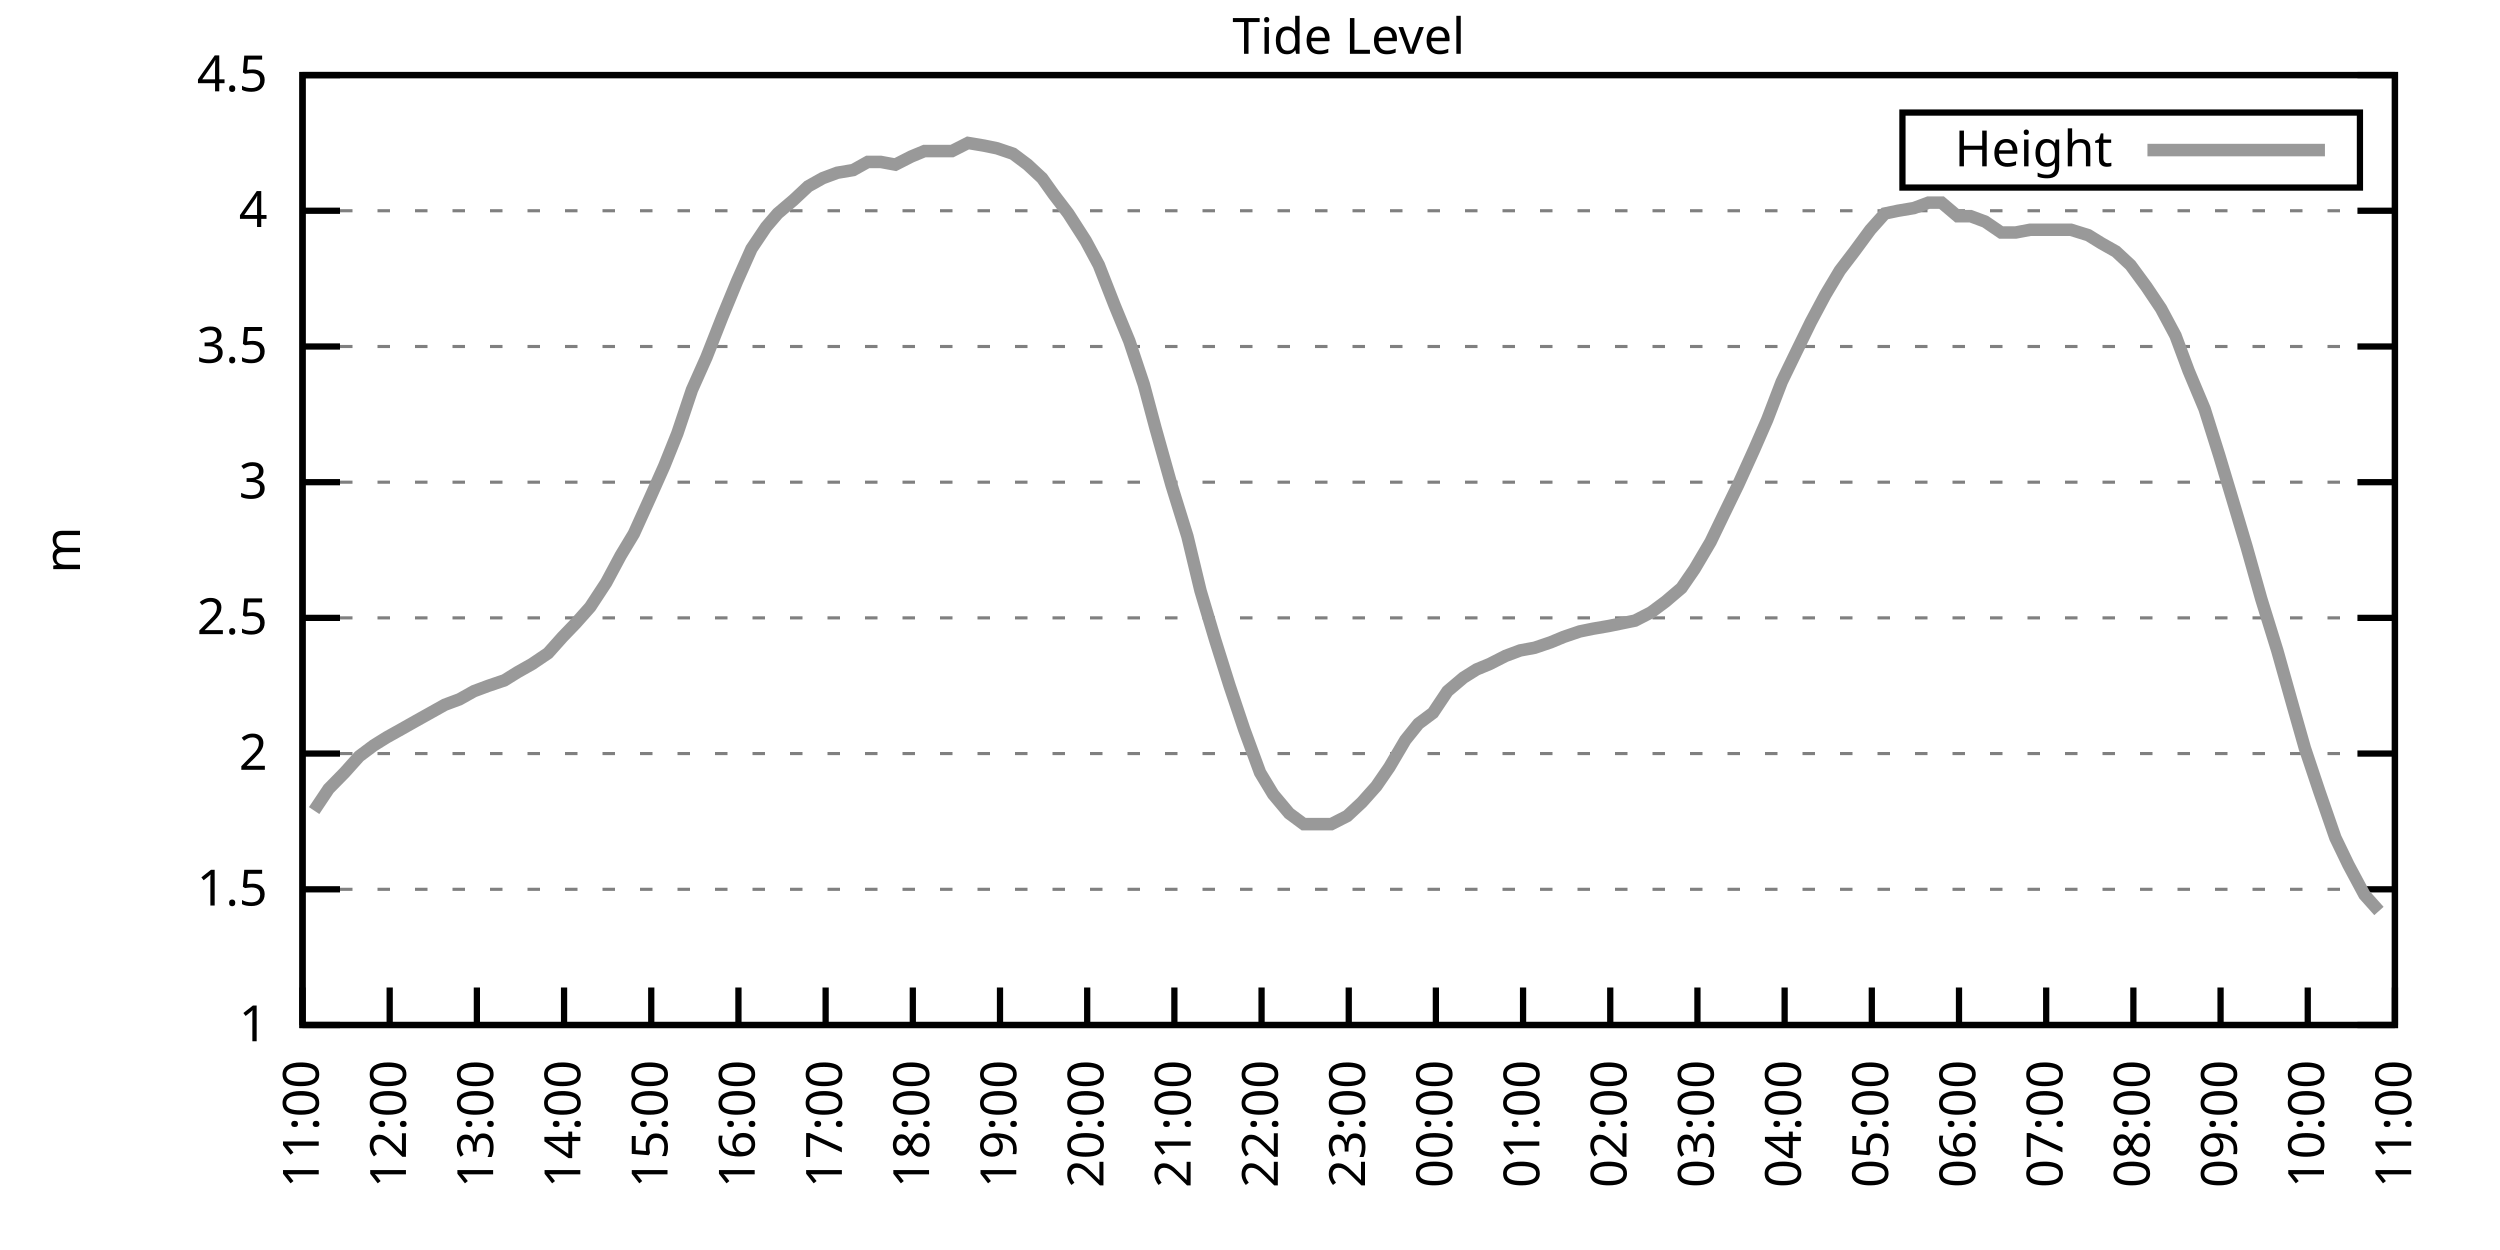
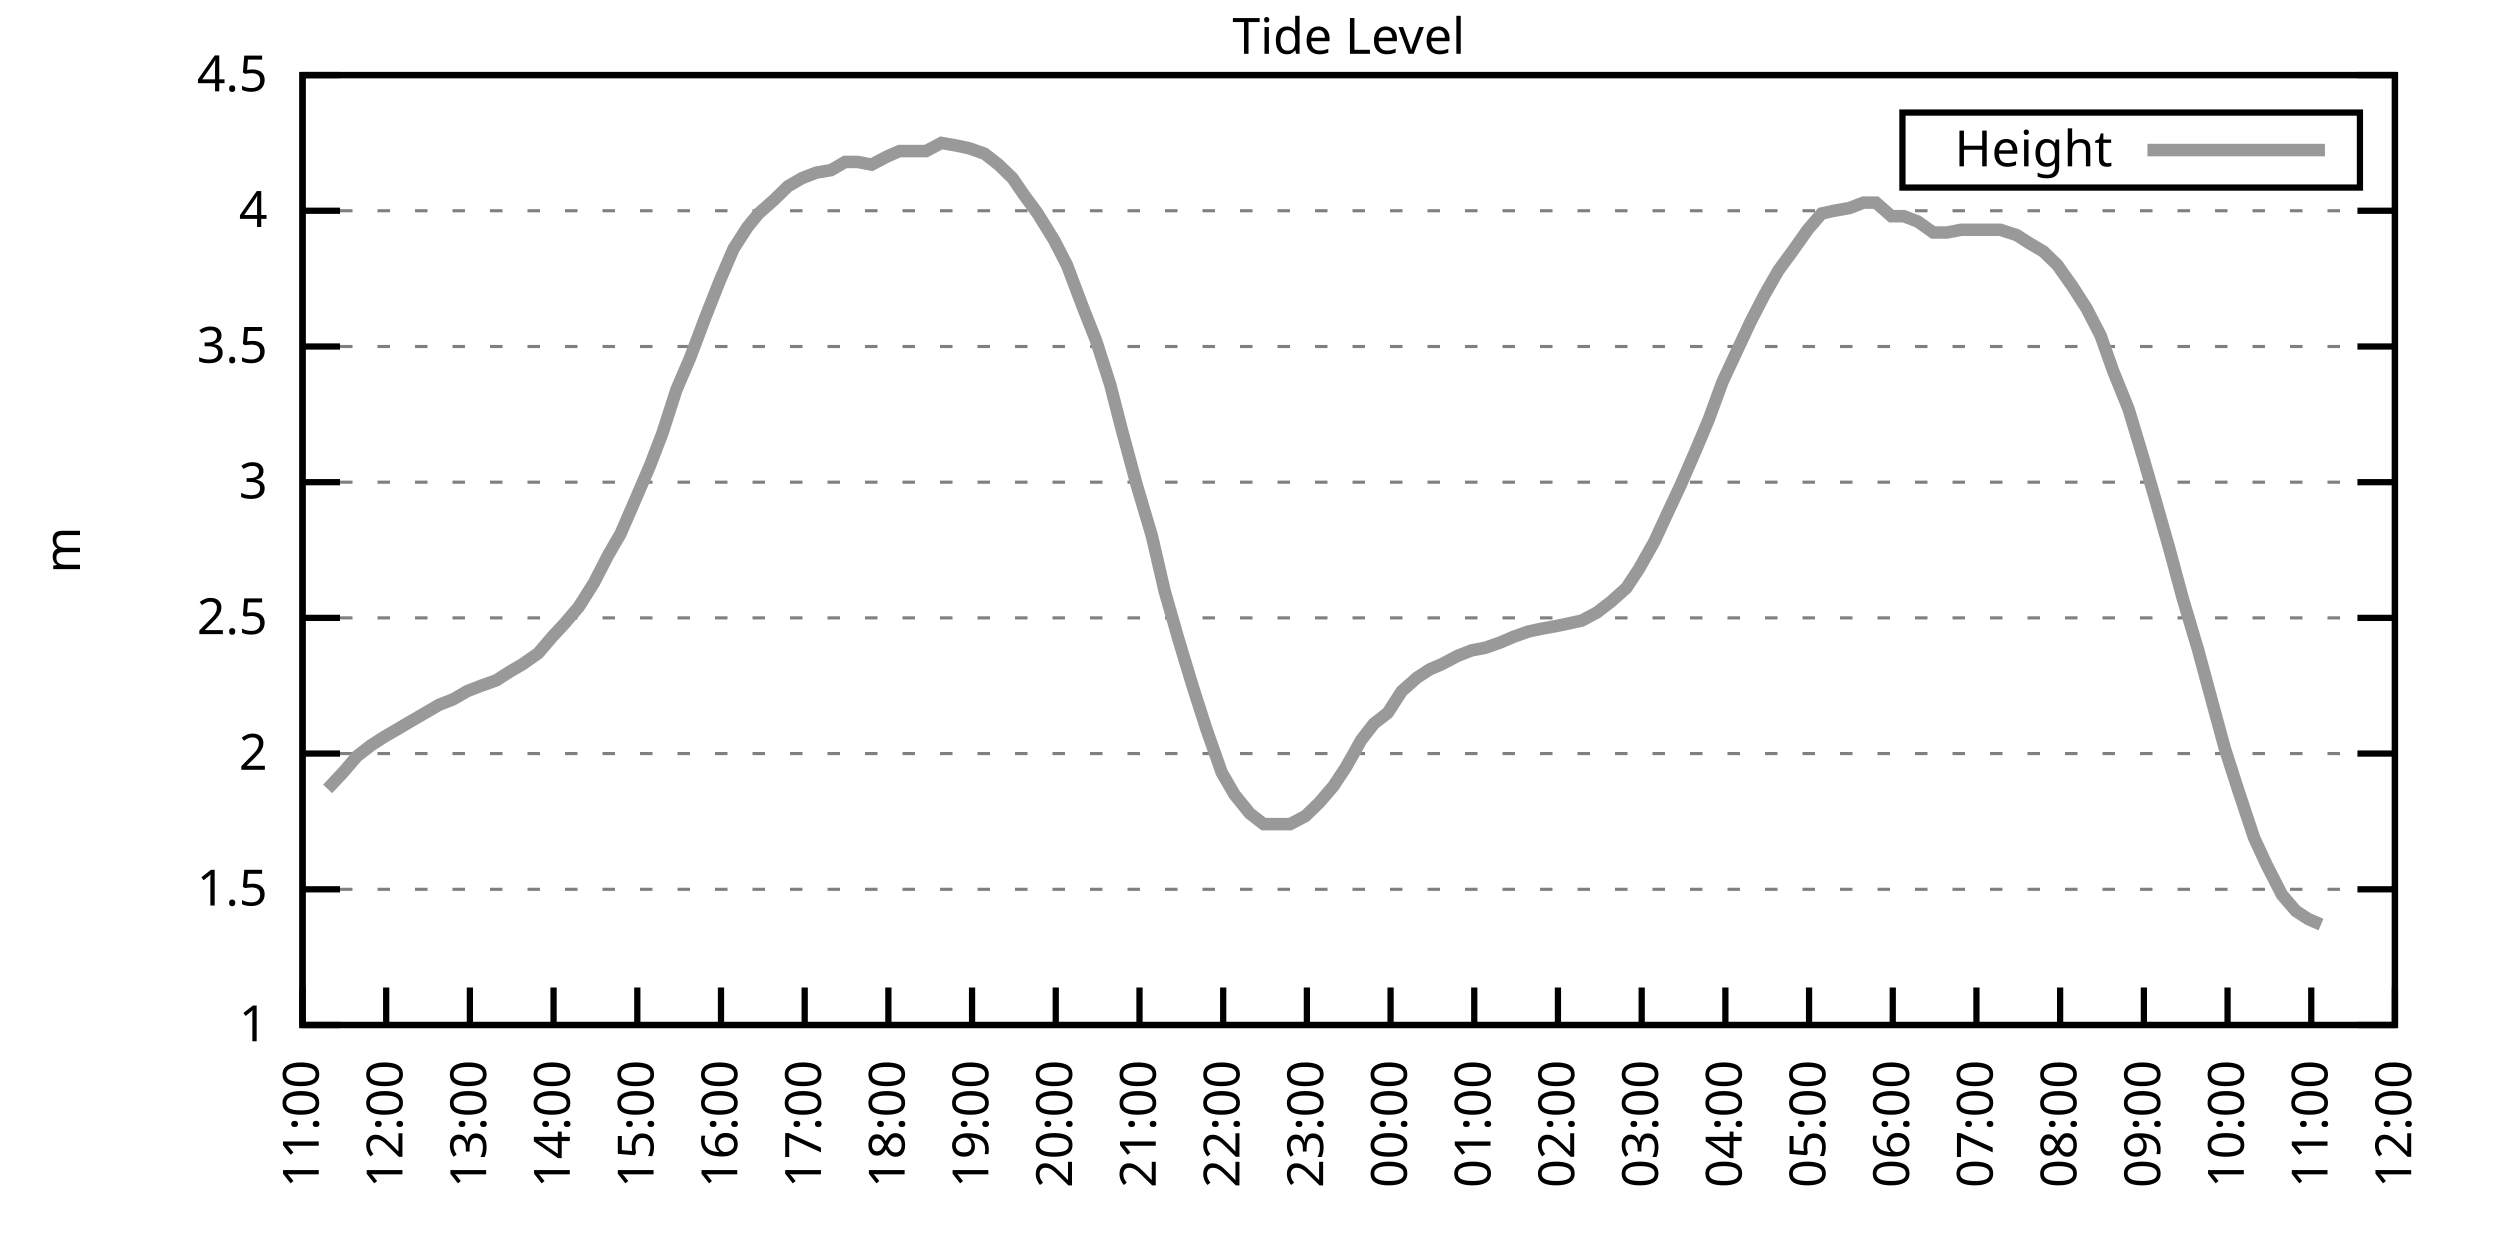
<svg xmlns="http://www.w3.org/2000/svg" xmlns:xlink="http://www.w3.org/1999/xlink" width="400" height="200" viewBox="0 0 400 200">
  <g id="gnuplot_canvas">
    <rect x="0" y="0" width="400" height="200" fill="none" />
    <defs>
      <circle id="gpDot" r="0.5" stroke-width="0.5" stroke="currentColor" />
      <path id="gpPt0" stroke-width="0.333" stroke="currentColor" d="M-1,0 h2 M0,-1 v2" />
      <path id="gpPt1" stroke-width="0.333" stroke="currentColor" d="M-1,-1 L1,1 M1,-1 L-1,1" />
      <path id="gpPt2" stroke-width="0.333" stroke="currentColor" d="M-1,0 L1,0 M0,-1 L0,1 M-1,-1 L1,1 M-1,1 L1,-1" />
      <rect id="gpPt3" stroke-width="0.333" stroke="currentColor" x="-1" y="-1" width="2" height="2" />
      <rect id="gpPt4" stroke-width="0.333" stroke="currentColor" fill="currentColor" x="-1" y="-1" width="2" height="2" />
      <circle id="gpPt5" stroke-width="0.333" stroke="currentColor" cx="0" cy="0" r="1" />
      <use xlink:href="#gpPt5" id="gpPt6" fill="currentColor" stroke="none" />
      <path id="gpPt7" stroke-width="0.333" stroke="currentColor" d="M0,-1.33 L-1.33,0.67 L1.33,0.67 z" />
      <use xlink:href="#gpPt7" id="gpPt8" fill="currentColor" stroke="none" />
      <use xlink:href="#gpPt7" id="gpPt9" stroke="currentColor" transform="rotate(180)" />
      <use xlink:href="#gpPt9" id="gpPt10" fill="currentColor" stroke="none" />
      <use xlink:href="#gpPt3" id="gpPt11" stroke="currentColor" transform="rotate(45)" />
      <use xlink:href="#gpPt11" id="gpPt12" fill="currentColor" stroke="none" />
      <path id="gpPt13" stroke-width="0.333" stroke="currentColor" d="M0,1.330 L1.265,0.411 L0.782,-1.067 L-0.782,-1.076 L-1.265,0.411 z" />
      <use xlink:href="#gpPt13" id="gpPt14" fill="currentColor" stroke="none" />
      <filter id="textbox" filterUnits="objectBoundingBox" x="0" y="0" height="1" width="1">
        <feFlood flood-color="white" flood-opacity="1" result="bgnd" />
        <feComposite in="SourceGraphic" in2="bgnd" operator="atop" />
      </filter>
      <filter id="greybox" filterUnits="objectBoundingBox" x="0" y="0" height="1" width="1">
        <feFlood flood-color="lightgrey" flood-opacity="1" result="grey" />
        <feComposite in="SourceGraphic" in2="grey" operator="atop" />
      </filter>
    </defs>
    <g fill="none" color="white" stroke="currentColor" stroke-width="1.00" stroke-linecap="butt" stroke-linejoin="miter">
</g>
    <g fill="none" color="black" stroke="currentColor" stroke-width="1.00" stroke-linecap="butt" stroke-linejoin="miter">
      <g stroke="none" shape-rendering="crispEdges">
        <polygon fill="rgb(255, 255, 255)" points="48.40,164.00 383.18,164.00 383.18,12.02 48.40,12.02 " />
      </g>
    </g>
    <g fill="none" color="black" stroke="currentColor" stroke-width="1.00" stroke-linecap="butt" stroke-linejoin="miter">
</g>
    <g fill="none" color="black" stroke="black" stroke-width="0.50" stroke-linecap="butt" stroke-linejoin="miter">
</g>
    <g fill="none" color="gray" stroke="currentColor" stroke-width="0.50" stroke-linecap="butt" stroke-linejoin="miter">
      <path stroke="gray" stroke-dasharray="2,4" class="gridline" d="M48.40,164.00 L383.19,164.00  " />
    </g>
    <g fill="none" color="gray" stroke="gray" stroke-width="1.00" stroke-linecap="butt" stroke-linejoin="miter">
</g>
    <g fill="none" color="black" stroke="currentColor" stroke-width="1.00" stroke-linecap="butt" stroke-linejoin="miter">
      <path stroke="black" d="M48.40,164.00 L54.40,164.00 M383.19,164.00 L377.19,164.00  " />
      <g transform="translate(42.80,166.60)" stroke="none" fill="black" font-family="Sans" font-size="8.00" text-anchor="end">
        <text>
          <tspan font-family="Sans"> 1</tspan>
        </text>
      </g>
    </g>
    <g fill="none" color="black" stroke="currentColor" stroke-width="1.00" stroke-linecap="butt" stroke-linejoin="miter">
</g>
    <g fill="none" color="black" stroke="black" stroke-width="0.50" stroke-linecap="butt" stroke-linejoin="miter">
</g>
    <g fill="none" color="gray" stroke="currentColor" stroke-width="0.50" stroke-linecap="butt" stroke-linejoin="miter">
      <path stroke="gray" stroke-dasharray="2,4" class="gridline" d="M48.40,142.29 L383.19,142.29  " />
    </g>
    <g fill="none" color="gray" stroke="gray" stroke-width="1.00" stroke-linecap="butt" stroke-linejoin="miter">
</g>
    <g fill="none" color="black" stroke="currentColor" stroke-width="1.00" stroke-linecap="butt" stroke-linejoin="miter">
      <path stroke="black" d="M48.40,142.29 L54.40,142.29 M383.19,142.29 L377.19,142.29  " />
      <g transform="translate(42.80,144.89)" stroke="none" fill="black" font-family="Sans" font-size="8.00" text-anchor="end">
        <text>
          <tspan font-family="Sans"> 1.5</tspan>
        </text>
      </g>
    </g>
    <g fill="none" color="black" stroke="currentColor" stroke-width="1.00" stroke-linecap="butt" stroke-linejoin="miter">
</g>
    <g fill="none" color="black" stroke="black" stroke-width="0.50" stroke-linecap="butt" stroke-linejoin="miter">
</g>
    <g fill="none" color="gray" stroke="currentColor" stroke-width="0.50" stroke-linecap="butt" stroke-linejoin="miter">
      <path stroke="gray" stroke-dasharray="2,4" class="gridline" d="M48.40,120.57 L383.19,120.57  " />
    </g>
    <g fill="none" color="gray" stroke="gray" stroke-width="1.00" stroke-linecap="butt" stroke-linejoin="miter">
</g>
    <g fill="none" color="black" stroke="currentColor" stroke-width="1.00" stroke-linecap="butt" stroke-linejoin="miter">
      <path stroke="black" d="M48.40,120.57 L54.40,120.57 M383.19,120.57 L377.19,120.57  " />
      <g transform="translate(42.80,123.17)" stroke="none" fill="black" font-family="Sans" font-size="8.00" text-anchor="end">
        <text>
          <tspan font-family="Sans"> 2</tspan>
        </text>
      </g>
    </g>
    <g fill="none" color="black" stroke="currentColor" stroke-width="1.00" stroke-linecap="butt" stroke-linejoin="miter">
</g>
    <g fill="none" color="black" stroke="black" stroke-width="0.50" stroke-linecap="butt" stroke-linejoin="miter">
</g>
    <g fill="none" color="gray" stroke="currentColor" stroke-width="0.50" stroke-linecap="butt" stroke-linejoin="miter">
      <path stroke="gray" stroke-dasharray="2,4" class="gridline" d="M48.40,98.86 L383.19,98.86  " />
    </g>
    <g fill="none" color="gray" stroke="gray" stroke-width="1.00" stroke-linecap="butt" stroke-linejoin="miter">
</g>
    <g fill="none" color="black" stroke="currentColor" stroke-width="1.00" stroke-linecap="butt" stroke-linejoin="miter">
      <path stroke="black" d="M48.40,98.86 L54.40,98.86 M383.19,98.86 L377.19,98.86  " />
      <g transform="translate(42.80,101.46)" stroke="none" fill="black" font-family="Sans" font-size="8.00" text-anchor="end">
        <text>
          <tspan font-family="Sans"> 2.5</tspan>
        </text>
      </g>
    </g>
    <g fill="none" color="black" stroke="currentColor" stroke-width="1.00" stroke-linecap="butt" stroke-linejoin="miter">
</g>
    <g fill="none" color="black" stroke="black" stroke-width="0.50" stroke-linecap="butt" stroke-linejoin="miter">
</g>
    <g fill="none" color="gray" stroke="currentColor" stroke-width="0.50" stroke-linecap="butt" stroke-linejoin="miter">
      <path stroke="gray" stroke-dasharray="2,4" class="gridline" d="M48.40,77.15 L383.19,77.15  " />
    </g>
    <g fill="none" color="gray" stroke="gray" stroke-width="1.00" stroke-linecap="butt" stroke-linejoin="miter">
</g>
    <g fill="none" color="black" stroke="currentColor" stroke-width="1.00" stroke-linecap="butt" stroke-linejoin="miter">
      <path stroke="black" d="M48.40,77.15 L54.40,77.15 M383.19,77.15 L377.19,77.15  " />
      <g transform="translate(42.80,79.75)" stroke="none" fill="black" font-family="Sans" font-size="8.00" text-anchor="end">
        <text>
          <tspan font-family="Sans"> 3</tspan>
        </text>
      </g>
    </g>
    <g fill="none" color="black" stroke="currentColor" stroke-width="1.00" stroke-linecap="butt" stroke-linejoin="miter">
</g>
    <g fill="none" color="black" stroke="black" stroke-width="0.50" stroke-linecap="butt" stroke-linejoin="miter">
</g>
    <g fill="none" color="gray" stroke="currentColor" stroke-width="0.50" stroke-linecap="butt" stroke-linejoin="miter">
      <path stroke="gray" stroke-dasharray="2,4" class="gridline" d="M48.40,55.44 L383.19,55.44  " />
    </g>
    <g fill="none" color="gray" stroke="gray" stroke-width="1.00" stroke-linecap="butt" stroke-linejoin="miter">
</g>
    <g fill="none" color="black" stroke="currentColor" stroke-width="1.00" stroke-linecap="butt" stroke-linejoin="miter">
      <path stroke="black" d="M48.40,55.44 L54.40,55.44 M383.19,55.44 L377.19,55.44  " />
      <g transform="translate(42.80,58.04)" stroke="none" fill="black" font-family="Sans" font-size="8.00" text-anchor="end">
        <text>
          <tspan font-family="Sans"> 3.5</tspan>
        </text>
      </g>
    </g>
    <g fill="none" color="black" stroke="currentColor" stroke-width="1.00" stroke-linecap="butt" stroke-linejoin="miter">
</g>
    <g fill="none" color="black" stroke="black" stroke-width="0.50" stroke-linecap="butt" stroke-linejoin="miter">
</g>
    <g fill="none" color="gray" stroke="currentColor" stroke-width="0.50" stroke-linecap="butt" stroke-linejoin="miter">
      <path stroke="gray" stroke-dasharray="2,4" class="gridline" d="M48.40,33.72 L383.19,33.72  " />
    </g>
    <g fill="none" color="gray" stroke="gray" stroke-width="1.00" stroke-linecap="butt" stroke-linejoin="miter">
</g>
    <g fill="none" color="black" stroke="currentColor" stroke-width="1.00" stroke-linecap="butt" stroke-linejoin="miter">
      <path stroke="black" d="M48.40,33.72 L54.40,33.72 M383.19,33.72 L377.19,33.72  " />
      <g transform="translate(42.80,36.32)" stroke="none" fill="black" font-family="Sans" font-size="8.00" text-anchor="end">
        <text>
          <tspan font-family="Sans"> 4</tspan>
        </text>
      </g>
    </g>
    <g fill="none" color="black" stroke="currentColor" stroke-width="1.00" stroke-linecap="butt" stroke-linejoin="miter">
</g>
    <g fill="none" color="black" stroke="black" stroke-width="0.50" stroke-linecap="butt" stroke-linejoin="miter">
</g>
    <g fill="none" color="gray" stroke="currentColor" stroke-width="0.50" stroke-linecap="butt" stroke-linejoin="miter">
      <path stroke="gray" stroke-dasharray="2,4" class="gridline" d="M48.40,12.01 L383.19,12.01  " />
    </g>
    <g fill="none" color="gray" stroke="gray" stroke-width="1.00" stroke-linecap="butt" stroke-linejoin="miter">
</g>
    <g fill="none" color="black" stroke="currentColor" stroke-width="1.00" stroke-linecap="butt" stroke-linejoin="miter">
      <path stroke="black" d="M48.40,12.01 L54.40,12.01 M383.19,12.01 L377.19,12.01  " />
      <g transform="translate(42.80,14.61)" stroke="none" fill="black" font-family="Sans" font-size="8.00" text-anchor="end">
        <text>
          <tspan font-family="Sans"> 4.5</tspan>
        </text>
      </g>
    </g>
    <g fill="none" color="black" stroke="currentColor" stroke-width="1.00" stroke-linecap="butt" stroke-linejoin="miter">
      <path stroke="black" d="M48.40,164.00 L48.40,158.00  " />
      <g transform="translate(51.00,169.60) rotate(270.00)" stroke="none" fill="black" font-family="Sans" font-size="8.00" text-anchor="end">
        <text>
          <tspan font-family="Sans">11:00</tspan>
        </text>
      </g>
    </g>
    <g fill="none" color="black" stroke="currentColor" stroke-width="1.00" stroke-linecap="butt" stroke-linejoin="miter">
-       <path stroke="black" d="M62.35,164.00 L62.35,158.00  " />
-       <g transform="translate(64.95,169.60) rotate(270.00)" stroke="none" fill="black" font-family="Sans" font-size="8.00" text-anchor="end">
+       <path stroke="black" d="M61.79,164.00 L61.79,158.00  " />
+       <g transform="translate(64.39,169.60) rotate(270.00)" stroke="none" fill="black" font-family="Sans" font-size="8.00" text-anchor="end">
        <text>
          <tspan font-family="Sans">12:00</tspan>
        </text>
      </g>
    </g>
    <g fill="none" color="black" stroke="currentColor" stroke-width="1.00" stroke-linecap="butt" stroke-linejoin="miter">
-       <path stroke="black" d="M76.30,164.00 L76.30,158.00  " />
-       <g transform="translate(78.90,169.60) rotate(270.00)" stroke="none" fill="black" font-family="Sans" font-size="8.00" text-anchor="end">
+       <path stroke="black" d="M75.18,164.00 L75.18,158.00  " />
+       <g transform="translate(77.78,169.60) rotate(270.00)" stroke="none" fill="black" font-family="Sans" font-size="8.00" text-anchor="end">
        <text>
          <tspan font-family="Sans">13:00</tspan>
        </text>
      </g>
    </g>
    <g fill="none" color="black" stroke="currentColor" stroke-width="1.00" stroke-linecap="butt" stroke-linejoin="miter">
-       <path stroke="black" d="M90.25,164.00 L90.25,158.00  " />
-       <g transform="translate(92.85,169.60) rotate(270.00)" stroke="none" fill="black" font-family="Sans" font-size="8.00" text-anchor="end">
+       <path stroke="black" d="M88.57,164.00 L88.57,158.00  " />
+       <g transform="translate(91.17,169.60) rotate(270.00)" stroke="none" fill="black" font-family="Sans" font-size="8.00" text-anchor="end">
        <text>
          <tspan font-family="Sans">14:00</tspan>
        </text>
      </g>
    </g>
    <g fill="none" color="black" stroke="currentColor" stroke-width="1.00" stroke-linecap="butt" stroke-linejoin="miter">
-       <path stroke="black" d="M104.20,164.00 L104.20,158.00  " />
-       <g transform="translate(106.80,169.60) rotate(270.00)" stroke="none" fill="black" font-family="Sans" font-size="8.00" text-anchor="end">
+       <path stroke="black" d="M101.97,164.00 L101.97,158.00  " />
+       <g transform="translate(104.57,169.60) rotate(270.00)" stroke="none" fill="black" font-family="Sans" font-size="8.00" text-anchor="end">
        <text>
          <tspan font-family="Sans">15:00</tspan>
        </text>
      </g>
    </g>
    <g fill="none" color="black" stroke="currentColor" stroke-width="1.00" stroke-linecap="butt" stroke-linejoin="miter">
-       <path stroke="black" d="M118.15,164.00 L118.15,158.00  " />
-       <g transform="translate(120.75,169.60) rotate(270.00)" stroke="none" fill="black" font-family="Sans" font-size="8.00" text-anchor="end">
+       <path stroke="black" d="M115.36,164.00 L115.36,158.00  " />
+       <g transform="translate(117.96,169.60) rotate(270.00)" stroke="none" fill="black" font-family="Sans" font-size="8.00" text-anchor="end">
        <text>
          <tspan font-family="Sans">16:00</tspan>
        </text>
      </g>
    </g>
    <g fill="none" color="black" stroke="currentColor" stroke-width="1.00" stroke-linecap="butt" stroke-linejoin="miter">
-       <path stroke="black" d="M132.10,164.00 L132.10,158.00  " />
-       <g transform="translate(134.70,169.60) rotate(270.00)" stroke="none" fill="black" font-family="Sans" font-size="8.00" text-anchor="end">
+       <path stroke="black" d="M128.75,164.00 L128.75,158.00  " />
+       <g transform="translate(131.35,169.60) rotate(270.00)" stroke="none" fill="black" font-family="Sans" font-size="8.00" text-anchor="end">
        <text>
          <tspan font-family="Sans">17:00</tspan>
        </text>
      </g>
    </g>
    <g fill="none" color="black" stroke="currentColor" stroke-width="1.00" stroke-linecap="butt" stroke-linejoin="miter">
-       <path stroke="black" d="M146.05,164.00 L146.05,158.00  " />
-       <g transform="translate(148.65,169.60) rotate(270.00)" stroke="none" fill="black" font-family="Sans" font-size="8.00" text-anchor="end">
+       <path stroke="black" d="M142.14,164.00 L142.14,158.00  " />
+       <g transform="translate(144.74,169.60) rotate(270.00)" stroke="none" fill="black" font-family="Sans" font-size="8.00" text-anchor="end">
        <text>
          <tspan font-family="Sans">18:00</tspan>
        </text>
      </g>
    </g>
    <g fill="none" color="black" stroke="currentColor" stroke-width="1.00" stroke-linecap="butt" stroke-linejoin="miter">
-       <path stroke="black" d="M160.00,164.00 L160.00,158.00  " />
-       <g transform="translate(162.60,169.60) rotate(270.00)" stroke="none" fill="black" font-family="Sans" font-size="8.00" text-anchor="end">
+       <path stroke="black" d="M155.53,164.00 L155.53,158.00  " />
+       <g transform="translate(158.13,169.60) rotate(270.00)" stroke="none" fill="black" font-family="Sans" font-size="8.00" text-anchor="end">
        <text>
          <tspan font-family="Sans">19:00</tspan>
        </text>
      </g>
    </g>
    <g fill="none" color="black" stroke="currentColor" stroke-width="1.00" stroke-linecap="butt" stroke-linejoin="miter">
-       <path stroke="black" d="M173.95,164.00 L173.95,158.00  " />
-       <g transform="translate(176.55,169.60) rotate(270.00)" stroke="none" fill="black" font-family="Sans" font-size="8.00" text-anchor="end">
+       <path stroke="black" d="M168.92,164.00 L168.92,158.00  " />
+       <g transform="translate(171.52,169.60) rotate(270.00)" stroke="none" fill="black" font-family="Sans" font-size="8.00" text-anchor="end">
        <text>
          <tspan font-family="Sans">20:00</tspan>
        </text>
      </g>
    </g>
    <g fill="none" color="black" stroke="currentColor" stroke-width="1.00" stroke-linecap="butt" stroke-linejoin="miter">
-       <path stroke="black" d="M187.90,164.00 L187.90,158.00  " />
-       <g transform="translate(190.50,169.60) rotate(270.00)" stroke="none" fill="black" font-family="Sans" font-size="8.00" text-anchor="end">
+       <path stroke="black" d="M182.32,164.00 L182.32,158.00  " />
+       <g transform="translate(184.92,169.60) rotate(270.00)" stroke="none" fill="black" font-family="Sans" font-size="8.00" text-anchor="end">
        <text>
          <tspan font-family="Sans">21:00</tspan>
        </text>
      </g>
    </g>
    <g fill="none" color="black" stroke="currentColor" stroke-width="1.00" stroke-linecap="butt" stroke-linejoin="miter">
-       <path stroke="black" d="M201.85,164.00 L201.85,158.00  " />
-       <g transform="translate(204.45,169.60) rotate(270.00)" stroke="none" fill="black" font-family="Sans" font-size="8.00" text-anchor="end">
+       <path stroke="black" d="M195.71,164.00 L195.71,158.00  " />
+       <g transform="translate(198.31,169.60) rotate(270.00)" stroke="none" fill="black" font-family="Sans" font-size="8.00" text-anchor="end">
        <text>
          <tspan font-family="Sans">22:00</tspan>
        </text>
      </g>
    </g>
    <g fill="none" color="black" stroke="currentColor" stroke-width="1.00" stroke-linecap="butt" stroke-linejoin="miter">
-       <path stroke="black" d="M215.80,164.00 L215.80,158.00  " />
-       <g transform="translate(218.40,169.60) rotate(270.00)" stroke="none" fill="black" font-family="Sans" font-size="8.00" text-anchor="end">
+       <path stroke="black" d="M209.10,164.00 L209.10,158.00  " />
+       <g transform="translate(211.70,169.60) rotate(270.00)" stroke="none" fill="black" font-family="Sans" font-size="8.00" text-anchor="end">
        <text>
          <tspan font-family="Sans">23:00</tspan>
        </text>
      </g>
    </g>
    <g fill="none" color="black" stroke="currentColor" stroke-width="1.00" stroke-linecap="butt" stroke-linejoin="miter">
-       <path stroke="black" d="M229.74,164.00 L229.74,158.00  " />
-       <g transform="translate(232.34,169.60) rotate(270.00)" stroke="none" fill="black" font-family="Sans" font-size="8.00" text-anchor="end">
+       <path stroke="black" d="M222.49,164.00 L222.49,158.00  " />
+       <g transform="translate(225.09,169.60) rotate(270.00)" stroke="none" fill="black" font-family="Sans" font-size="8.00" text-anchor="end">
        <text>
          <tspan font-family="Sans">00:00</tspan>
        </text>
      </g>
    </g>
    <g fill="none" color="black" stroke="currentColor" stroke-width="1.00" stroke-linecap="butt" stroke-linejoin="miter">
-       <path stroke="black" d="M243.69,164.00 L243.69,158.00  " />
-       <g transform="translate(246.29,169.60) rotate(270.00)" stroke="none" fill="black" font-family="Sans" font-size="8.00" text-anchor="end">
+       <path stroke="black" d="M235.88,164.00 L235.88,158.00  " />
+       <g transform="translate(238.48,169.60) rotate(270.00)" stroke="none" fill="black" font-family="Sans" font-size="8.00" text-anchor="end">
        <text>
          <tspan font-family="Sans">01:00</tspan>
        </text>
      </g>
    </g>
    <g fill="none" color="black" stroke="currentColor" stroke-width="1.00" stroke-linecap="butt" stroke-linejoin="miter">
-       <path stroke="black" d="M257.64,164.00 L257.64,158.00  " />
-       <g transform="translate(260.24,169.60) rotate(270.00)" stroke="none" fill="black" font-family="Sans" font-size="8.00" text-anchor="end">
+       <path stroke="black" d="M249.27,164.00 L249.27,158.00  " />
+       <g transform="translate(251.87,169.60) rotate(270.00)" stroke="none" fill="black" font-family="Sans" font-size="8.00" text-anchor="end">
        <text>
          <tspan font-family="Sans">02:00</tspan>
        </text>
      </g>
    </g>
    <g fill="none" color="black" stroke="currentColor" stroke-width="1.00" stroke-linecap="butt" stroke-linejoin="miter">
-       <path stroke="black" d="M271.59,164.00 L271.59,158.00  " />
-       <g transform="translate(274.19,169.60) rotate(270.00)" stroke="none" fill="black" font-family="Sans" font-size="8.00" text-anchor="end">
+       <path stroke="black" d="M262.67,164.00 L262.67,158.00  " />
+       <g transform="translate(265.27,169.60) rotate(270.00)" stroke="none" fill="black" font-family="Sans" font-size="8.00" text-anchor="end">
        <text>
          <tspan font-family="Sans">03:00</tspan>
        </text>
      </g>
    </g>
    <g fill="none" color="black" stroke="currentColor" stroke-width="1.00" stroke-linecap="butt" stroke-linejoin="miter">
-       <path stroke="black" d="M285.54,164.00 L285.54,158.00  " />
-       <g transform="translate(288.14,169.60) rotate(270.00)" stroke="none" fill="black" font-family="Sans" font-size="8.00" text-anchor="end">
+       <path stroke="black" d="M276.06,164.00 L276.06,158.00  " />
+       <g transform="translate(278.66,169.60) rotate(270.00)" stroke="none" fill="black" font-family="Sans" font-size="8.00" text-anchor="end">
        <text>
          <tspan font-family="Sans">04:00</tspan>
        </text>
      </g>
    </g>
    <g fill="none" color="black" stroke="currentColor" stroke-width="1.00" stroke-linecap="butt" stroke-linejoin="miter">
-       <path stroke="black" d="M299.49,164.00 L299.49,158.00  " />
-       <g transform="translate(302.09,169.60) rotate(270.00)" stroke="none" fill="black" font-family="Sans" font-size="8.00" text-anchor="end">
+       <path stroke="black" d="M289.45,164.00 L289.45,158.00  " />
+       <g transform="translate(292.05,169.60) rotate(270.00)" stroke="none" fill="black" font-family="Sans" font-size="8.00" text-anchor="end">
        <text>
          <tspan font-family="Sans">05:00</tspan>
        </text>
      </g>
    </g>
    <g fill="none" color="black" stroke="currentColor" stroke-width="1.00" stroke-linecap="butt" stroke-linejoin="miter">
-       <path stroke="black" d="M313.44,164.00 L313.44,158.00  " />
-       <g transform="translate(316.04,169.60) rotate(270.00)" stroke="none" fill="black" font-family="Sans" font-size="8.00" text-anchor="end">
+       <path stroke="black" d="M302.84,164.00 L302.84,158.00  " />
+       <g transform="translate(305.44,169.60) rotate(270.00)" stroke="none" fill="black" font-family="Sans" font-size="8.00" text-anchor="end">
        <text>
          <tspan font-family="Sans">06:00</tspan>
        </text>
      </g>
    </g>
    <g fill="none" color="black" stroke="currentColor" stroke-width="1.00" stroke-linecap="butt" stroke-linejoin="miter">
-       <path stroke="black" d="M327.39,164.00 L327.39,158.00  " />
-       <g transform="translate(329.99,169.60) rotate(270.00)" stroke="none" fill="black" font-family="Sans" font-size="8.00" text-anchor="end">
+       <path stroke="black" d="M316.23,164.00 L316.23,158.00  " />
+       <g transform="translate(318.83,169.60) rotate(270.00)" stroke="none" fill="black" font-family="Sans" font-size="8.00" text-anchor="end">
        <text>
          <tspan font-family="Sans">07:00</tspan>
        </text>
      </g>
    </g>
    <g fill="none" color="black" stroke="currentColor" stroke-width="1.00" stroke-linecap="butt" stroke-linejoin="miter">
-       <path stroke="black" d="M341.34,164.00 L341.34,158.00  " />
-       <g transform="translate(343.94,169.60) rotate(270.00)" stroke="none" fill="black" font-family="Sans" font-size="8.00" text-anchor="end">
+       <path stroke="black" d="M329.62,164.00 L329.62,158.00  " />
+       <g transform="translate(332.22,169.60) rotate(270.00)" stroke="none" fill="black" font-family="Sans" font-size="8.00" text-anchor="end">
        <text>
          <tspan font-family="Sans">08:00</tspan>
        </text>
      </g>
    </g>
    <g fill="none" color="black" stroke="currentColor" stroke-width="1.00" stroke-linecap="butt" stroke-linejoin="miter">
-       <path stroke="black" d="M355.29,164.00 L355.29,158.00  " />
-       <g transform="translate(357.89,169.60) rotate(270.00)" stroke="none" fill="black" font-family="Sans" font-size="8.00" text-anchor="end">
+       <path stroke="black" d="M343.02,164.00 L343.02,158.00  " />
+       <g transform="translate(345.62,169.60) rotate(270.00)" stroke="none" fill="black" font-family="Sans" font-size="8.00" text-anchor="end">
        <text>
          <tspan font-family="Sans">09:00</tspan>
        </text>
      </g>
    </g>
    <g fill="none" color="black" stroke="currentColor" stroke-width="1.00" stroke-linecap="butt" stroke-linejoin="miter">
-       <path stroke="black" d="M369.24,164.00 L369.24,158.00  " />
-       <g transform="translate(371.84,169.60) rotate(270.00)" stroke="none" fill="black" font-family="Sans" font-size="8.00" text-anchor="end">
+       <path stroke="black" d="M356.41,164.00 L356.41,158.00  " />
+       <g transform="translate(359.01,169.60) rotate(270.00)" stroke="none" fill="black" font-family="Sans" font-size="8.00" text-anchor="end">
        <text>
          <tspan font-family="Sans">10:00</tspan>
+         </text>
+       </g>
+     </g>
+     <g fill="none" color="black" stroke="currentColor" stroke-width="1.00" stroke-linecap="butt" stroke-linejoin="miter">
+       <path stroke="black" d="M369.80,164.00 L369.80,158.00  " />
+       <g transform="translate(372.40,169.60) rotate(270.00)" stroke="none" fill="black" font-family="Sans" font-size="8.00" text-anchor="end">
+         <text>
+           <tspan font-family="Sans">11:00</tspan>
        </text>
      </g>
    </g>
    <g fill="none" color="black" stroke="currentColor" stroke-width="1.00" stroke-linecap="butt" stroke-linejoin="miter">
      <path stroke="black" d="M383.19,164.00 L383.19,158.00  " />
      <g transform="translate(385.79,169.60) rotate(270.00)" stroke="none" fill="black" font-family="Sans" font-size="8.00" text-anchor="end">
        <text>
-           <tspan font-family="Sans">11:00</tspan>
+           <tspan font-family="Sans">12:00</tspan>
        </text>
      </g>
    </g>
    <g fill="none" color="black" stroke="currentColor" stroke-width="1.00" stroke-linecap="butt" stroke-linejoin="miter">
</g>
    <g fill="none" color="black" stroke="currentColor" stroke-width="1.00" stroke-linecap="butt" stroke-linejoin="miter">
      <path stroke="black" d="M48.40,12.01 L48.40,164.00 L383.19,164.00 L383.19,12.01 L48.40,12.01 Z  " />
    </g>
    <g fill="none" color="black" stroke="currentColor" stroke-width="1.00" stroke-linecap="butt" stroke-linejoin="miter">
</g>
    <g fill="none" color="black" stroke="currentColor" stroke-width="1.00" stroke-linecap="butt" stroke-linejoin="miter">
      <path stroke="black" d="M304.39,30.01 L304.39,18.01 L377.59,18.01 L377.59,30.01 L304.39,30.01 Z  " />
    </g>
    <g id="Tide_level_plot_1">
      <g fill="none" color="white" stroke="black" stroke-width="2.00" stroke-linecap="butt" stroke-linejoin="miter">
</g>
      <g fill="none" color="black" stroke="currentColor" stroke-width="2.00" stroke-linecap="butt" stroke-linejoin="miter">
        <g transform="translate(337.99,26.61)" stroke="none" fill="black" font-family="Sans" font-size="8.00" text-anchor="end">
          <text>
            <tspan font-family="Sans">Height</tspan>
          </text>
        </g>
      </g>
      <g fill="none" color="black" stroke="currentColor" stroke-width="2.00" stroke-linecap="butt" stroke-linejoin="miter">
-         <path stroke="rgb(153, 153, 153)" d="M343.59,24.01 L371.99,24.01 M50.26,129.69 L52.58,126.22 L55.14,123.61 L57.47,121.01 L59.79,119.27 L61.88,117.97   L64.21,116.67 L66.53,115.36 L71.18,112.76 L73.51,111.89 L75.83,110.59 L78.16,109.72 L80.72,108.85 L82.81,107.55   L85.13,106.24 L87.69,104.51 L90.02,101.90 L92.11,99.73 L94.43,97.12 L96.99,93.22 L99.32,88.87 L101.41,85.40   L103.97,79.75 L106.29,74.54 L108.38,69.33 L110.71,62.38 L113.03,57.17 L115.59,50.66 L117.92,45.01 L120.24,39.80   L122.57,36.33 L124.43,34.16 L126.98,31.99 L129.31,29.81 L131.63,28.51 L133.96,27.64 L136.51,27.21 L138.84,25.91   L140.93,25.91 L143.26,26.34 L145.81,25.04 L147.91,24.17 L150.23,24.17 L152.32,24.17 L154.88,22.87 L157.44,23.30   L159.53,23.73 L162.09,24.60 L164.41,26.34 L166.74,28.51 L168.60,31.12 L170.92,34.16 L173.71,38.50 L175.81,42.41   L178.36,48.92 L180.69,54.57 L183.01,61.52 L184.87,68.46 L187.43,77.58 L189.99,85.83 L192.08,94.52 L194.41,102.34   L196.73,109.72 L199.06,116.67 L201.61,123.61 L203.71,127.09 L206.26,130.13 L208.59,131.86 L210.45,131.86 L213.01,131.86   L215.56,130.56 L217.89,128.39 L220.21,125.79 L222.30,122.75 L224.86,118.40 L226.95,115.80 L229.28,114.06 L231.60,110.59   L234.16,108.42 L236.25,107.11 L238.35,106.24 L240.90,104.94 L243.23,104.07 L245.55,103.64 L248.11,102.77 L250.20,101.90   L252.76,101.03 L254.85,100.60 L257.41,100.16 L259.50,99.73 L261.60,99.30 L264.15,97.99 L266.48,96.26 L269.04,94.08   L271.13,91.04 L273.69,86.70 L275.78,82.36 L278.10,77.58 L280.66,71.94 L282.75,67.16 L285.08,61.08 L287.40,56.30   L289.73,51.53 L292.05,47.18 L294.38,43.28 L296.70,40.24 L299.26,36.76 L301.58,34.16 L303.68,33.72 L306.23,33.29   L308.56,32.42 L310.65,32.42 L313.21,34.59 L315.30,34.59 L317.63,35.46 L320.18,37.20 L322.51,37.20 L324.83,36.76   L326.93,36.76 L329.48,36.76 L331.34,36.76 L334.13,37.63 L336.23,38.93 L338.55,40.24 L340.88,42.41 L343.43,45.88   L345.76,49.36 L348.08,53.70 L350.18,59.34 L352.73,65.42 L355.06,72.81 L357.15,79.75 L359.48,87.57 L361.80,95.82   L364.36,104.07 L366.68,112.32 L368.78,119.71 L371.10,126.65 L373.66,134.04 L375.75,138.38 L378.31,143.16 L380.63,145.76    " />
+         <path stroke="rgb(153, 153, 153)" d="M343.59,24.01 L371.99,24.01 M52.42,126.22 L54.87,123.61 L57.10,121.01 L59.34,119.27 L61.35,117.97 L63.58,116.67   L65.81,115.36 L70.27,112.76 L72.50,111.89 L74.74,110.59 L76.97,109.72 L79.42,108.85 L81.43,107.55 L83.66,106.24   L86.12,104.51 L88.35,101.90 L90.36,99.73 L92.59,97.12 L95.05,93.22 L97.28,88.87 L99.29,85.40 L101.74,79.75   L103.98,74.54 L105.98,69.33 L108.22,62.38 L110.45,57.17 L112.90,50.66 L115.13,45.01 L117.37,39.80 L119.60,36.33   L121.38,34.16 L123.84,31.99 L126.07,29.81 L128.30,28.51 L130.54,27.64 L132.99,27.21 L135.22,25.91 L137.23,25.91   L139.46,26.34 L141.92,25.04 L143.93,24.17 L146.16,24.17 L148.17,24.17 L150.62,22.87 L153.08,23.30 L155.09,23.73   L157.54,24.60 L159.77,26.34 L162.01,28.51 L163.79,31.12 L166.02,34.16 L168.70,38.50 L170.71,42.41 L173.17,48.92   L175.40,54.57 L177.63,61.52 L179.41,68.46 L181.87,77.58 L184.32,85.83 L186.33,94.52 L188.57,102.34 L190.80,109.72   L193.03,116.67 L195.48,123.61 L197.49,127.09 L199.95,130.13 L202.18,131.86 L203.97,131.86 L206.42,131.86 L208.88,130.56   L211.11,128.39 L213.34,125.79 L215.35,122.75 L217.80,118.40 L219.81,115.80 L222.04,114.06 L224.28,110.59 L226.73,108.42   L228.74,107.11 L230.75,106.24 L233.20,104.94 L235.44,104.07 L237.67,103.64 L240.12,102.77 L242.13,101.90 L244.59,101.03   L246.60,100.60 L249.05,100.16 L251.06,99.73 L253.07,99.30 L255.52,97.99 L257.76,96.26 L260.21,94.08 L262.22,91.04   L264.67,86.70 L266.68,82.36 L268.92,77.58 L271.37,71.94 L273.38,67.16 L275.61,61.08 L277.84,56.30 L280.07,51.53   L282.31,47.18 L284.54,43.28 L286.77,40.24 L289.23,36.76 L291.46,34.16 L293.47,33.72 L295.92,33.29 L298.15,32.42   L300.16,32.42 L302.62,34.59 L304.63,34.59 L306.86,35.46 L309.31,37.20 L311.54,37.20 L313.78,36.76 L315.79,36.76   L318.24,36.76 L320.03,36.76 L322.70,37.63 L324.71,38.93 L326.95,40.24 L329.18,42.41 L331.63,45.88 L333.86,49.36   L336.10,53.70 L338.10,59.34 L340.56,65.42 L342.79,72.81 L344.80,79.75 L347.03,87.57 L349.26,95.82 L351.72,104.07   L353.95,112.32 L355.96,119.71 L358.19,126.65 L360.65,134.04 L362.66,138.38 L365.11,143.16 L367.34,145.76 L369.35,147.06   L371.36,147.93  " />
      </g>
    </g>
    <g fill="none" color="black" stroke="currentColor" stroke-width="2.00" stroke-linecap="butt" stroke-linejoin="miter">
</g>
    <g fill="none" color="black" stroke="black" stroke-width="1.00" stroke-linecap="butt" stroke-linejoin="miter">
</g>
    <g fill="none" color="black" stroke="currentColor" stroke-width="1.00" stroke-linecap="butt" stroke-linejoin="miter">
      <path stroke="black" d="M48.40,12.01 L48.40,164.00 L383.19,164.00 L383.19,12.01 L48.40,12.01 Z  " />
      <g transform="translate(12.80,88.01) rotate(270.00)" stroke="none" fill="black" font-family="Sans" font-size="8.00" text-anchor="middle">
        <text>
          <tspan font-family="Sans">m</tspan>
        </text>
      </g>
    </g>
    <g fill="none" color="black" stroke="currentColor" stroke-width="1.00" stroke-linecap="butt" stroke-linejoin="miter">
</g>
    <g fill="none" color="black" stroke="currentColor" stroke-width="1.00" stroke-linecap="butt" stroke-linejoin="miter">
      <g transform="translate(215.79,8.61)" stroke="none" fill="black" font-family="Sans" font-size="8.00" text-anchor="middle">
        <text>
          <tspan font-family="Sans">Tide Level</tspan>
        </text>
      </g>
    </g>
    <g fill="none" color="black" stroke="currentColor" stroke-width="1.00" stroke-linecap="butt" stroke-linejoin="miter">
</g>
  </g>
</svg>
